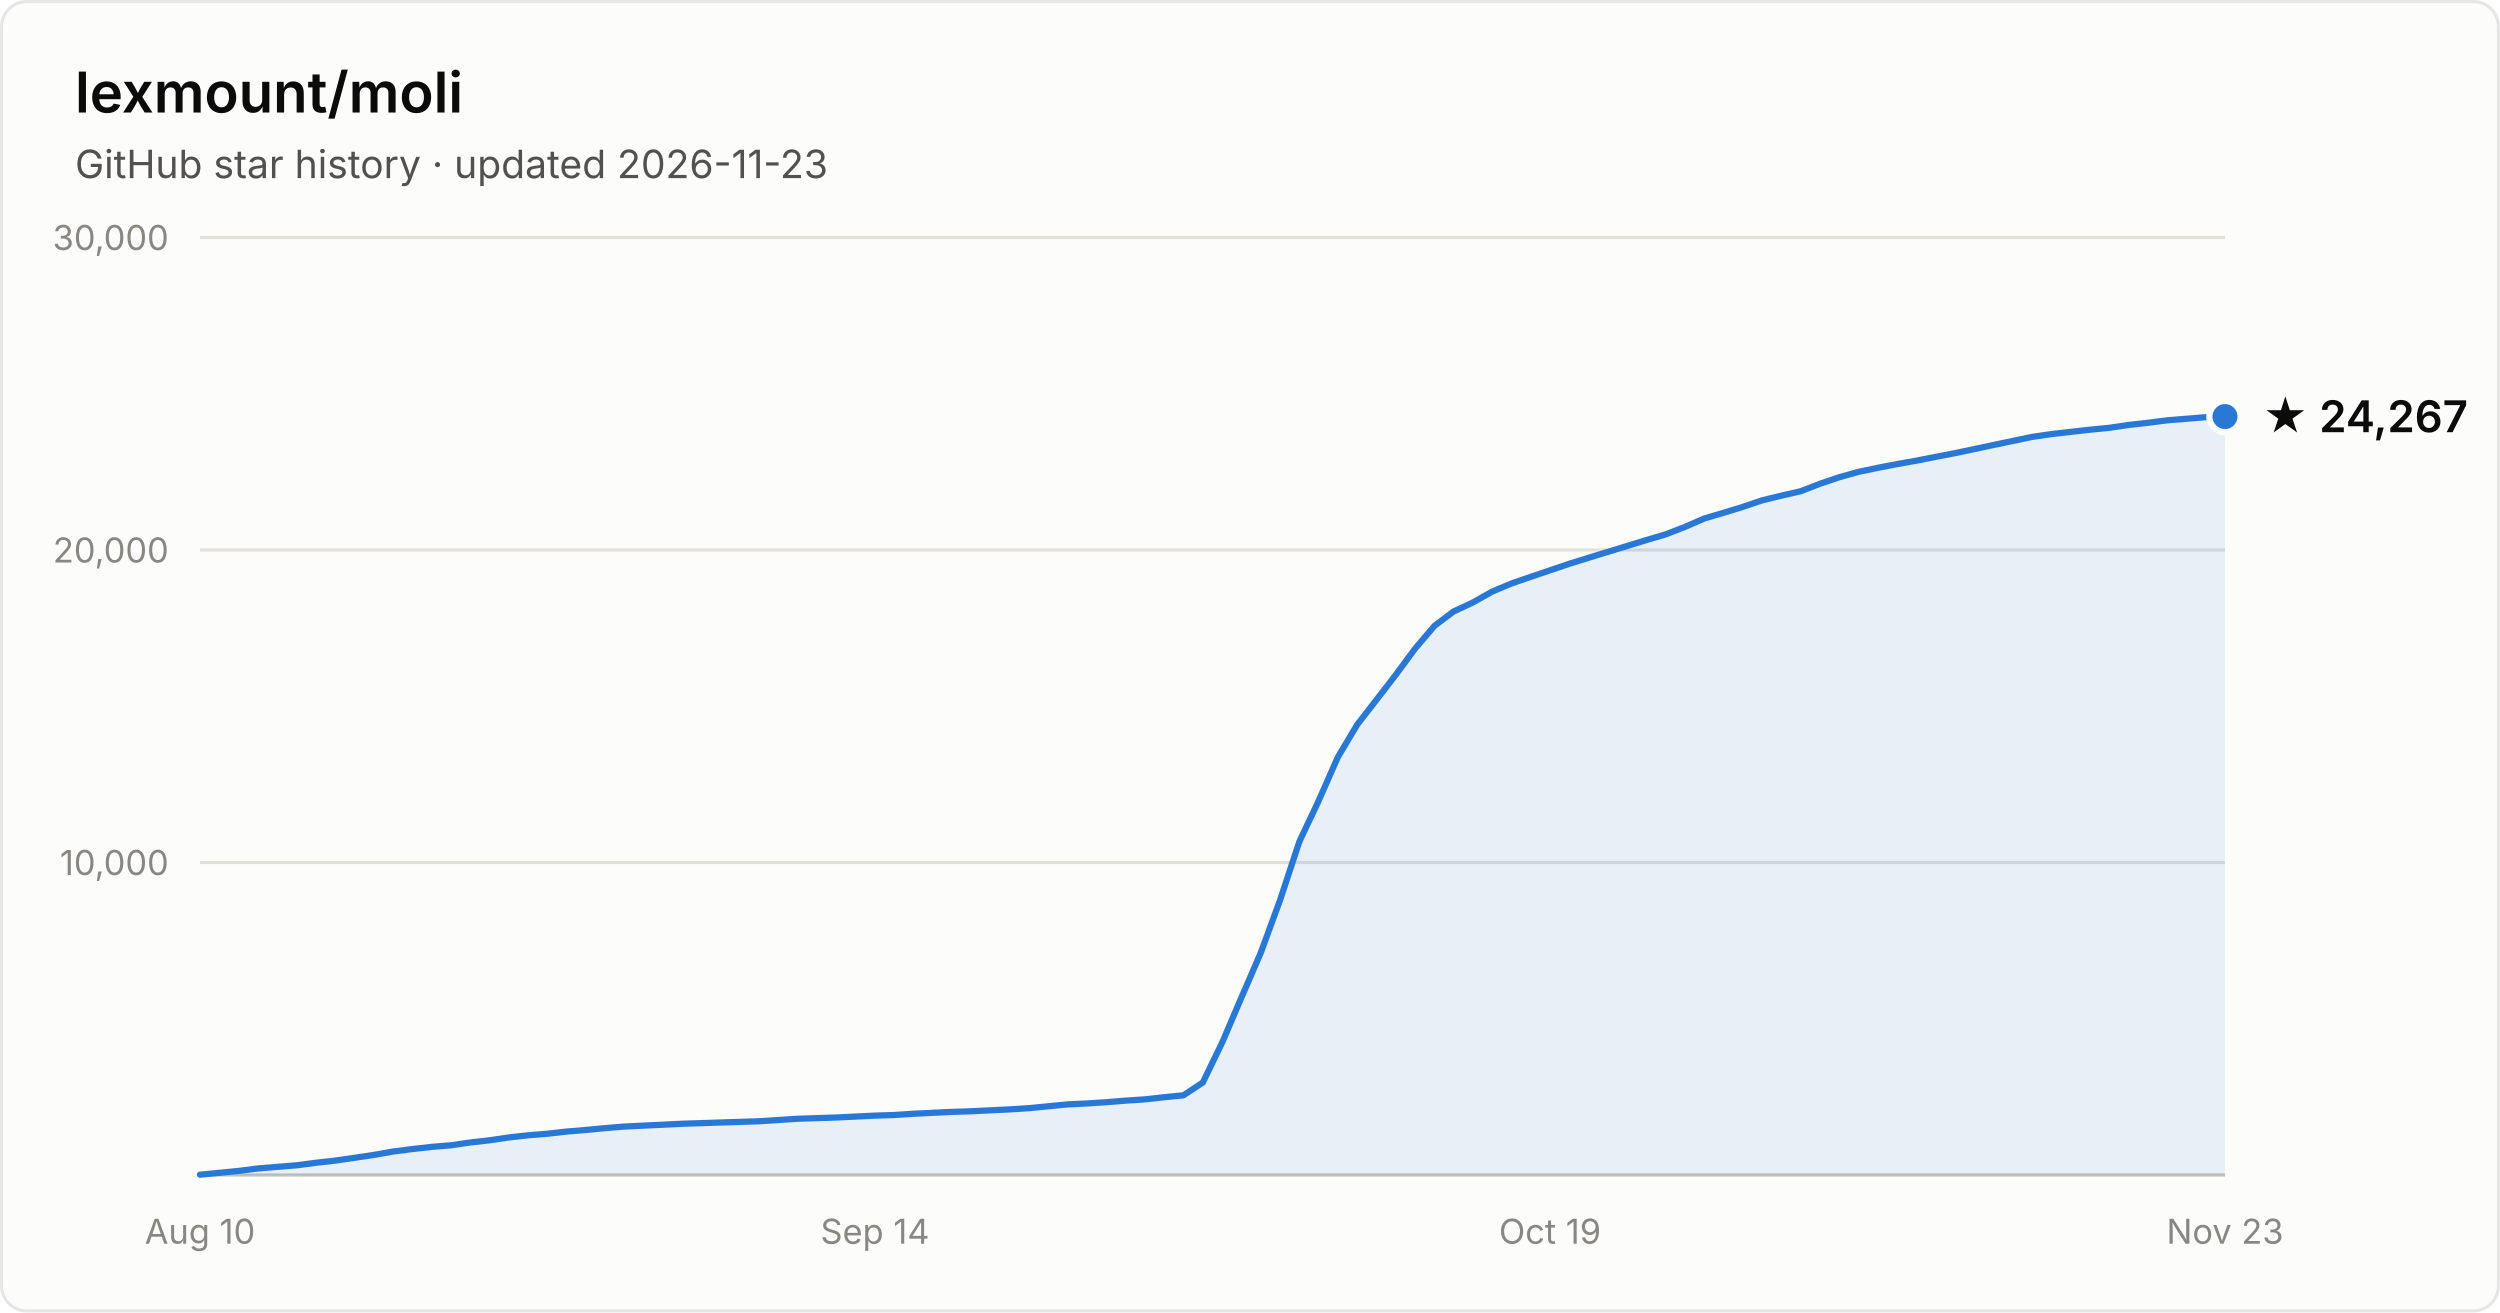
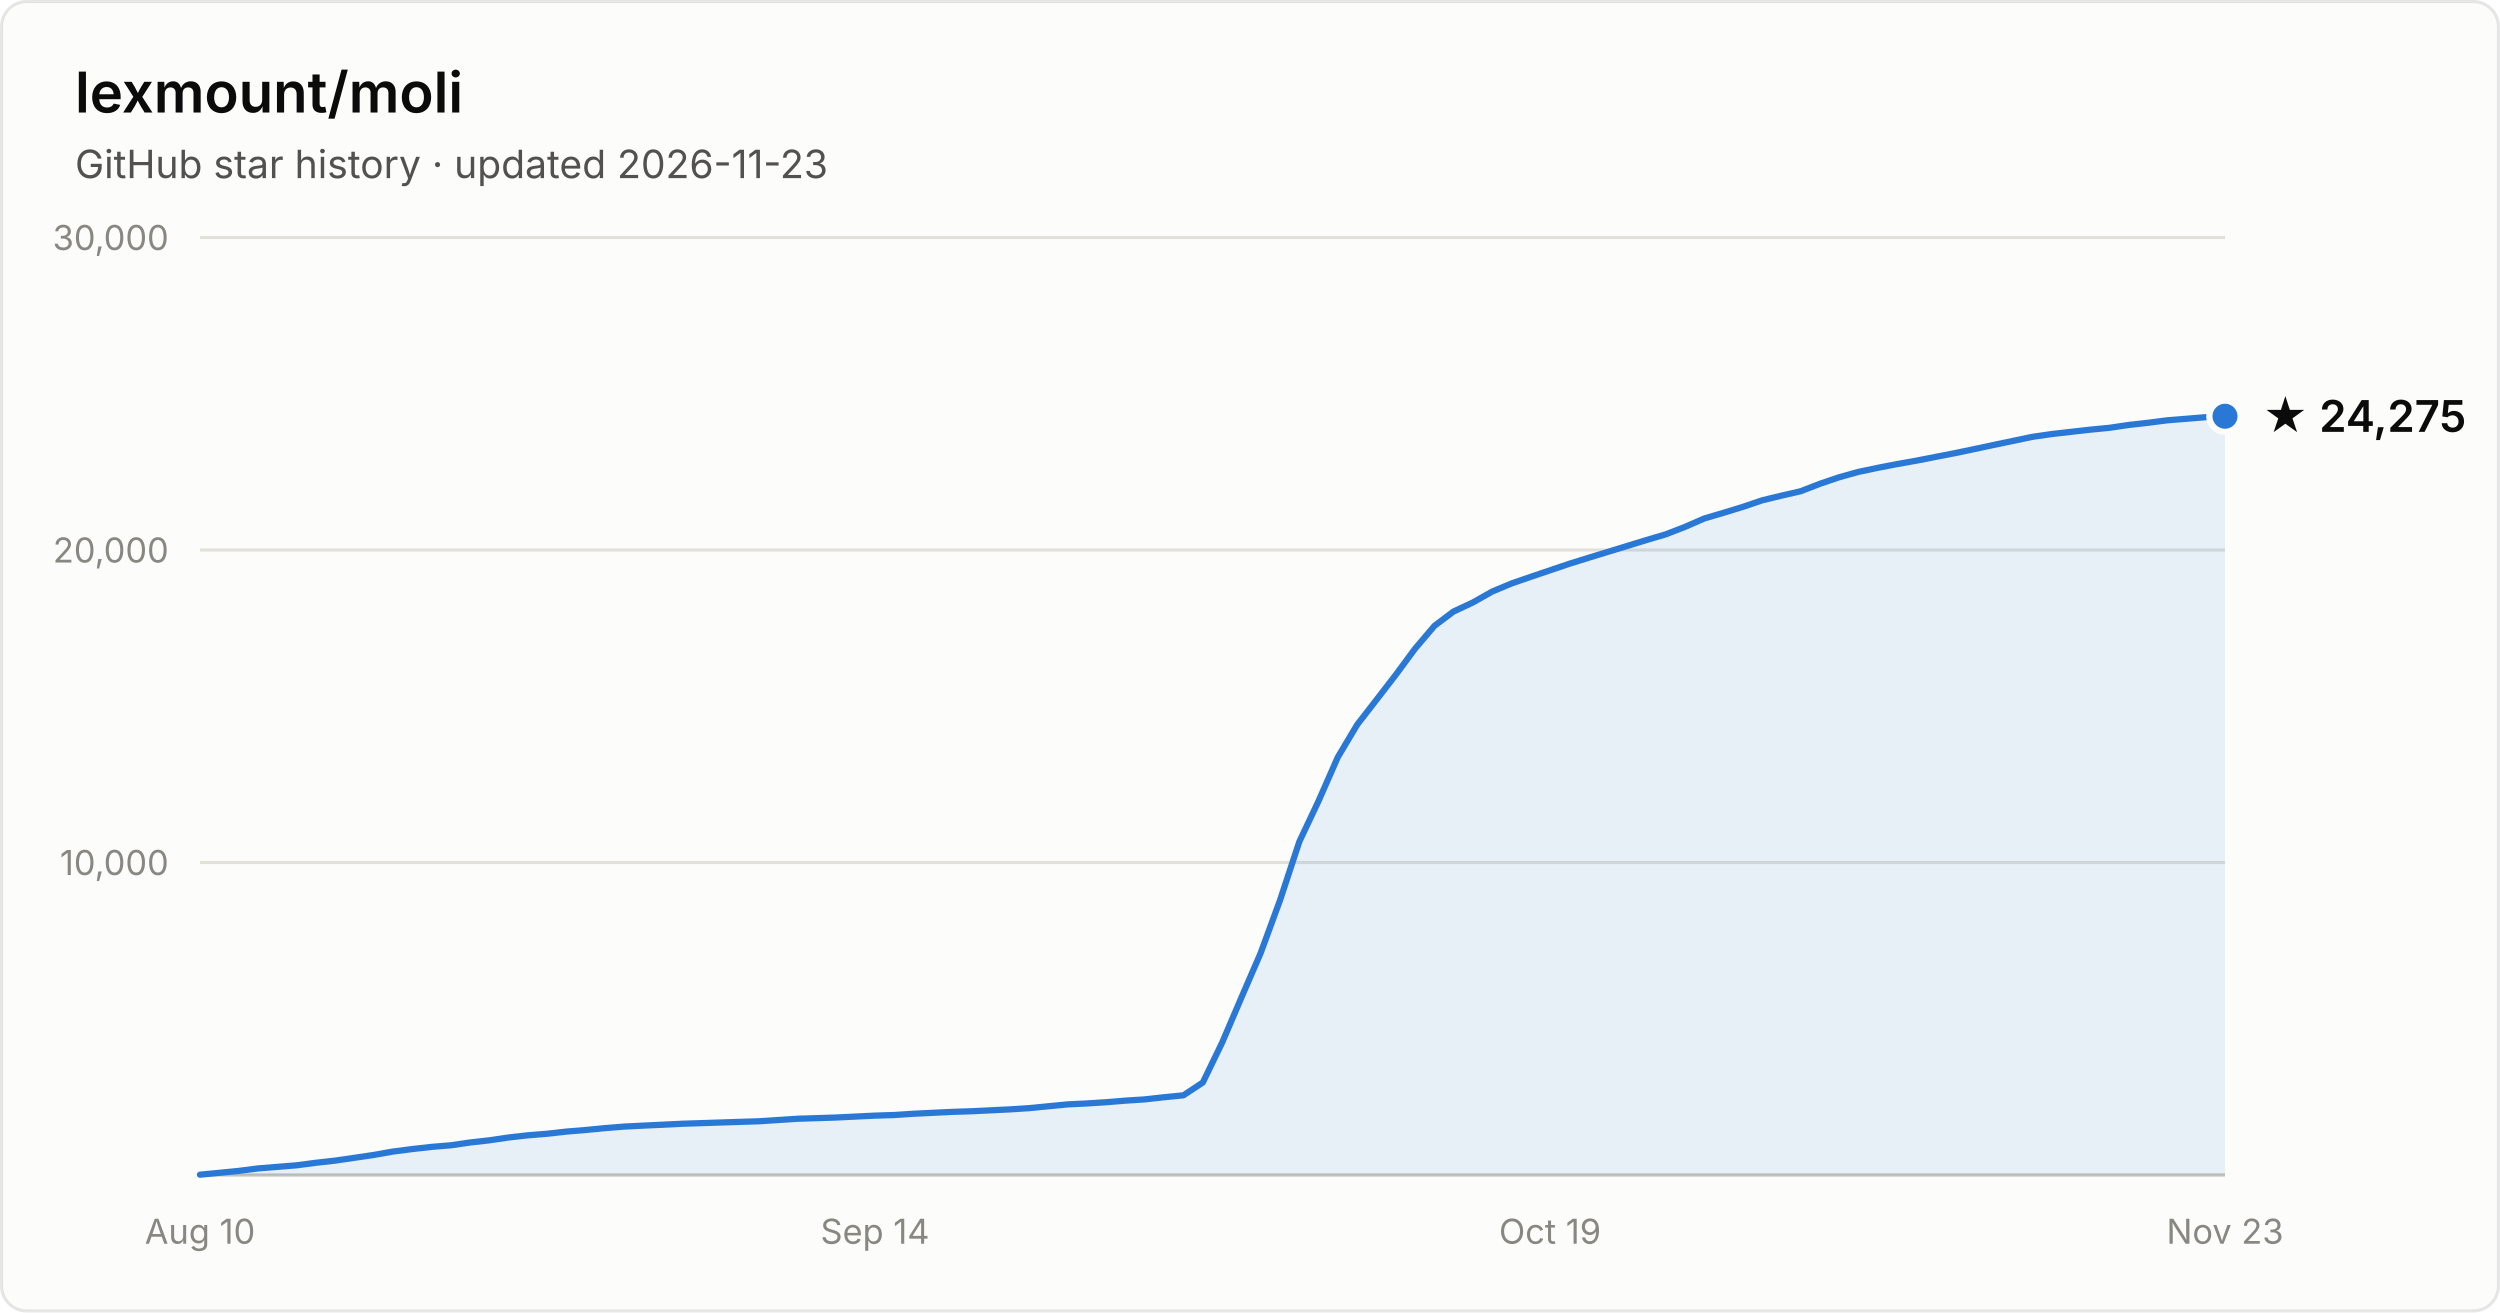
- <svg xmlns="http://www.w3.org/2000/svg" width="800" height="420" viewBox="0 0 800 420" font-family="system-ui, -apple-system, Segoe UI, sans-serif" role="img" aria-label="Star history of lexmount/moli: 24,267 stars as of 2026-11-23">
+ <svg xmlns="http://www.w3.org/2000/svg" width="800" height="420" viewBox="0 0 800 420" font-family="system-ui, -apple-system, Segoe UI, sans-serif" role="img" aria-label="Star history of lexmount/moli: 24,275 stars as of 2026-11-23">
  <rect x="0.5" y="0.5" width="799" height="419" rx="8" fill="#fcfcfb" stroke="rgba(11,11,11,0.10)" />
  <text x="24" y="36" fill="#0b0b0b" font-size="18" font-weight="600">lexmount/moli</text>
  <text x="24" y="57" fill="#52514e" font-size="12.5">GitHub star history · updated 2026-11-23</text>
  <line x1="64" y1="276.0" x2="712" y2="276.0" stroke="#e1e0d9" stroke-width="1" />
  <text x="54" y="280.0" text-anchor="end" fill="#898781" font-size="11" style="font-variant-numeric:tabular-nums">10,000</text>
  <line x1="64" y1="176.0" x2="712" y2="176.0" stroke="#e1e0d9" stroke-width="1" />
  <text x="54" y="180.0" text-anchor="end" fill="#898781" font-size="11" style="font-variant-numeric:tabular-nums">20,000</text>
  <line x1="64" y1="76.0" x2="712" y2="76.0" stroke="#e1e0d9" stroke-width="1" />
  <text x="54" y="80.0" text-anchor="end" fill="#898781" font-size="11" style="font-variant-numeric:tabular-nums">30,000</text>
  <line x1="64" y1="376" x2="712" y2="376" stroke="#c3c2b7" stroke-width="1" />
  <text x="64.0" y="398" text-anchor="middle" fill="#898781" font-size="11" style="font-variant-numeric:tabular-nums">Aug 10</text>
  <text x="280.0" y="398" text-anchor="middle" fill="#898781" font-size="11" style="font-variant-numeric:tabular-nums">Sep 14</text>
  <text x="496.0" y="398" text-anchor="middle" fill="#898781" font-size="11" style="font-variant-numeric:tabular-nums">Oct 19</text>
  <text x="712.0" y="398" text-anchor="middle" fill="#898781" font-size="11" style="font-variant-numeric:tabular-nums">Nov 23</text>
-   <path d="M64.0 375.9 L70.2 375.3 L76.3 374.7 L82.5 373.9 L88.7 373.4 L94.9 372.9 L101.0 372.1 L107.2 371.4 L113.4 370.5 L119.5 369.6 L125.7 368.5 L131.9 367.7 L138.1 367.0 L144.2 366.5 L150.4 365.6 L156.6 364.9 L162.7 364.0 L168.9 363.3 L175.1 362.8 L181.3 362.1 L187.4 361.6 L193.6 361.0 L199.8 360.5 L205.9 360.2 L212.1 359.9 L218.3 359.6 L224.5 359.4 L230.6 359.2 L236.8 359.0 L243.0 358.8 L249.1 358.4 L255.3 358.0 L261.5 357.8 L267.7 357.6 L273.8 357.3 L280.0 357.0 L286.2 356.8 L292.3 356.4 L298.5 356.1 L304.7 355.8 L310.9 355.6 L317.0 355.3 L323.2 355.0 L329.4 354.6 L335.5 354.0 L341.7 353.4 L347.9 353.1 L354.1 352.7 L360.2 352.2 L366.4 351.8 L372.6 351.1 L378.7 350.5 L384.9 346.4 L391.1 333.6 L397.3 319.1 L403.4 305.0 L409.6 288.1 L415.8 269.3 L421.9 256.4 L428.1 242.3 L434.3 231.9 L440.5 223.9 L446.6 216.0 L452.8 207.6 L459.0 200.3 L465.1 195.7 L471.3 192.8 L477.5 189.3 L483.7 186.7 L489.8 184.6 L496.0 182.5 L502.2 180.4 L508.3 178.5 L514.5 176.6 L520.7 174.7 L526.9 172.8 L533.0 171.0 L539.2 168.6 L545.4 165.9 L551.5 164.1 L557.7 162.2 L563.9 160.1 L570.1 158.6 L576.2 157.2 L582.4 154.8 L588.6 152.7 L594.7 151.0 L600.9 149.7 L607.1 148.5 L613.3 147.4 L619.4 146.2 L625.6 145.0 L631.8 143.7 L637.9 142.4 L644.1 141.1 L650.3 139.8 L656.5 138.9 L662.6 138.2 L668.8 137.5 L675.0 136.9 L681.1 136.0 L687.3 135.3 L693.5 134.5 L699.7 134.0 L705.8 133.5 L712.0 133.3 L712.0 376 L64.0 376 Z" fill="#2a78d6" fill-opacity="0.1" />
-   <path d="M64.0 375.9 L70.2 375.3 L76.3 374.7 L82.5 373.9 L88.7 373.4 L94.9 372.9 L101.0 372.1 L107.2 371.4 L113.4 370.5 L119.5 369.6 L125.7 368.5 L131.9 367.7 L138.1 367.0 L144.2 366.5 L150.4 365.6 L156.6 364.9 L162.7 364.0 L168.9 363.3 L175.1 362.8 L181.3 362.1 L187.4 361.6 L193.6 361.0 L199.8 360.5 L205.9 360.2 L212.1 359.9 L218.3 359.6 L224.5 359.4 L230.6 359.2 L236.8 359.0 L243.0 358.8 L249.1 358.4 L255.3 358.0 L261.5 357.8 L267.7 357.6 L273.8 357.3 L280.0 357.0 L286.2 356.8 L292.3 356.4 L298.5 356.1 L304.7 355.8 L310.9 355.6 L317.0 355.3 L323.2 355.0 L329.4 354.6 L335.5 354.0 L341.7 353.4 L347.9 353.1 L354.1 352.7 L360.2 352.2 L366.4 351.8 L372.6 351.1 L378.7 350.5 L384.9 346.4 L391.1 333.6 L397.3 319.1 L403.4 305.0 L409.6 288.1 L415.8 269.3 L421.9 256.4 L428.1 242.3 L434.3 231.9 L440.5 223.9 L446.6 216.0 L452.8 207.6 L459.0 200.3 L465.1 195.7 L471.3 192.8 L477.5 189.3 L483.7 186.7 L489.8 184.6 L496.0 182.5 L502.2 180.4 L508.3 178.5 L514.5 176.6 L520.7 174.7 L526.9 172.8 L533.0 171.0 L539.2 168.6 L545.4 165.9 L551.5 164.1 L557.7 162.2 L563.9 160.1 L570.1 158.6 L576.2 157.2 L582.4 154.8 L588.6 152.7 L594.7 151.0 L600.9 149.7 L607.1 148.5 L613.3 147.4 L619.4 146.2 L625.6 145.0 L631.8 143.7 L637.9 142.4 L644.1 141.1 L650.3 139.8 L656.5 138.9 L662.6 138.2 L668.8 137.5 L675.0 136.9 L681.1 136.0 L687.3 135.3 L693.5 134.5 L699.7 134.0 L705.8 133.5 L712.0 133.3" fill="none" stroke="#2a78d6" stroke-width="2" stroke-linejoin="round" stroke-linecap="round" />
-   <circle cx="712.0" cy="133.3" r="5" fill="#2a78d6" stroke="#fcfcfb" stroke-width="2" />
-   <text x="724.0" y="138.3" fill="#0b0b0b" font-size="14" font-weight="600">★ 24,267</text>
+   <path d="M64.0 375.9 L70.2 375.3 L76.3 374.7 L82.5 373.9 L88.7 373.4 L94.9 372.9 L101.0 372.1 L107.2 371.4 L113.4 370.5 L119.5 369.6 L125.7 368.5 L131.9 367.7 L138.1 367.0 L144.2 366.5 L150.4 365.6 L156.6 364.9 L162.7 364.0 L168.9 363.3 L175.1 362.8 L181.3 362.1 L187.4 361.6 L193.6 361.0 L199.8 360.5 L205.9 360.2 L212.1 359.9 L218.3 359.6 L224.5 359.4 L230.6 359.2 L236.8 359.0 L243.0 358.8 L249.1 358.4 L255.3 358.0 L261.5 357.8 L267.7 357.6 L273.8 357.3 L280.0 357.0 L286.2 356.8 L292.3 356.4 L298.5 356.1 L304.7 355.8 L310.9 355.6 L317.0 355.3 L323.2 355.0 L329.4 354.6 L335.5 354.0 L341.7 353.4 L347.9 353.1 L354.1 352.7 L360.2 352.2 L366.4 351.8 L372.6 351.1 L378.7 350.5 L384.9 346.4 L391.1 333.6 L397.3 319.1 L403.4 305.0 L409.6 288.1 L415.8 269.3 L421.9 256.4 L428.1 242.3 L434.3 231.9 L440.5 223.9 L446.6 216.0 L452.8 207.6 L459.0 200.3 L465.1 195.7 L471.3 192.8 L477.5 189.3 L483.7 186.7 L489.8 184.6 L496.0 182.5 L502.2 180.4 L508.3 178.5 L514.5 176.6 L520.7 174.7 L526.9 172.8 L533.0 171.0 L539.2 168.6 L545.4 165.9 L551.5 164.1 L557.7 162.2 L563.9 160.1 L570.1 158.6 L576.2 157.2 L582.4 154.8 L588.6 152.7 L594.7 151.0 L600.9 149.7 L607.1 148.5 L613.3 147.4 L619.4 146.2 L625.6 145.0 L631.8 143.7 L637.9 142.4 L644.1 141.1 L650.3 139.8 L656.5 138.9 L662.6 138.2 L668.8 137.5 L675.0 136.9 L681.1 136.0 L687.3 135.3 L693.5 134.5 L699.7 134.0 L705.8 133.5 L712.0 133.2 L712.0 376 L64.0 376 Z" fill="#2a78d6" fill-opacity="0.1" />
+   <path d="M64.0 375.9 L70.2 375.3 L76.3 374.7 L82.5 373.9 L88.7 373.4 L94.9 372.9 L101.0 372.1 L107.2 371.4 L113.4 370.5 L119.5 369.6 L125.7 368.5 L131.9 367.7 L138.1 367.0 L144.2 366.5 L150.4 365.6 L156.6 364.9 L162.7 364.0 L168.9 363.3 L175.1 362.8 L181.3 362.1 L187.4 361.6 L193.6 361.0 L199.8 360.5 L205.9 360.2 L212.1 359.9 L218.3 359.6 L224.5 359.4 L230.6 359.2 L236.8 359.0 L243.0 358.8 L249.1 358.4 L255.3 358.0 L261.5 357.8 L267.7 357.6 L273.8 357.3 L280.0 357.0 L286.2 356.8 L292.3 356.4 L298.5 356.1 L304.7 355.8 L310.9 355.6 L317.0 355.3 L323.2 355.0 L329.4 354.6 L335.5 354.0 L341.7 353.4 L347.9 353.1 L354.1 352.7 L360.2 352.2 L366.4 351.8 L372.6 351.1 L378.7 350.5 L384.9 346.4 L391.1 333.6 L397.3 319.1 L403.4 305.0 L409.6 288.1 L415.8 269.3 L421.9 256.4 L428.1 242.3 L434.3 231.9 L440.5 223.9 L446.6 216.0 L452.8 207.6 L459.0 200.3 L465.1 195.7 L471.3 192.8 L477.5 189.3 L483.7 186.7 L489.8 184.6 L496.0 182.5 L502.2 180.4 L508.3 178.5 L514.5 176.6 L520.7 174.7 L526.9 172.8 L533.0 171.0 L539.2 168.6 L545.4 165.9 L551.5 164.1 L557.7 162.2 L563.9 160.1 L570.1 158.6 L576.2 157.2 L582.4 154.8 L588.6 152.7 L594.7 151.0 L600.9 149.7 L607.1 148.5 L613.3 147.4 L619.4 146.2 L625.6 145.0 L631.8 143.7 L637.9 142.4 L644.1 141.1 L650.3 139.8 L656.5 138.9 L662.6 138.2 L668.8 137.5 L675.0 136.9 L681.1 136.0 L687.3 135.3 L693.5 134.5 L699.7 134.0 L705.8 133.5 L712.0 133.2" fill="none" stroke="#2a78d6" stroke-width="2" stroke-linejoin="round" stroke-linecap="round" />
+   <circle cx="712.0" cy="133.2" r="5" fill="#2a78d6" stroke="#fcfcfb" stroke-width="2" />
+   <text x="724.0" y="138.2" fill="#0b0b0b" font-size="14" font-weight="600">★ 24,275</text>
</svg>
